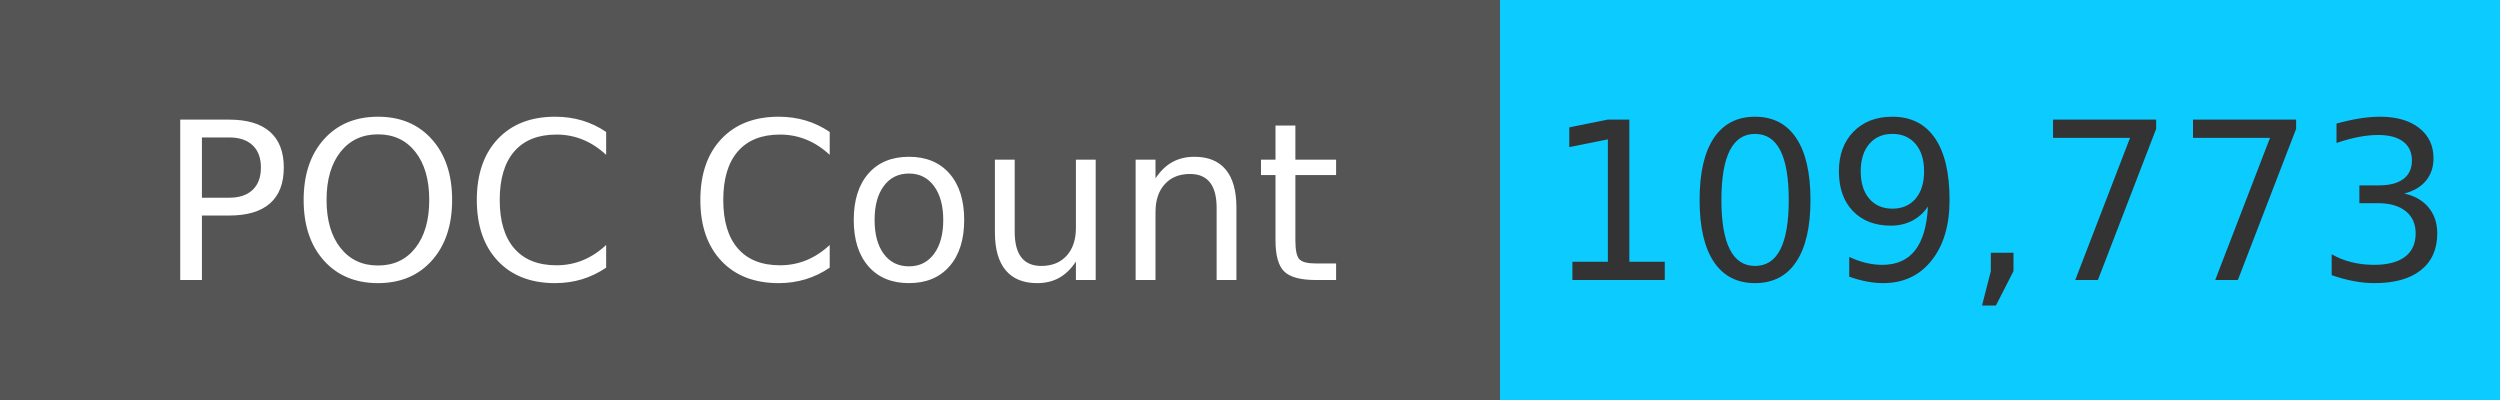
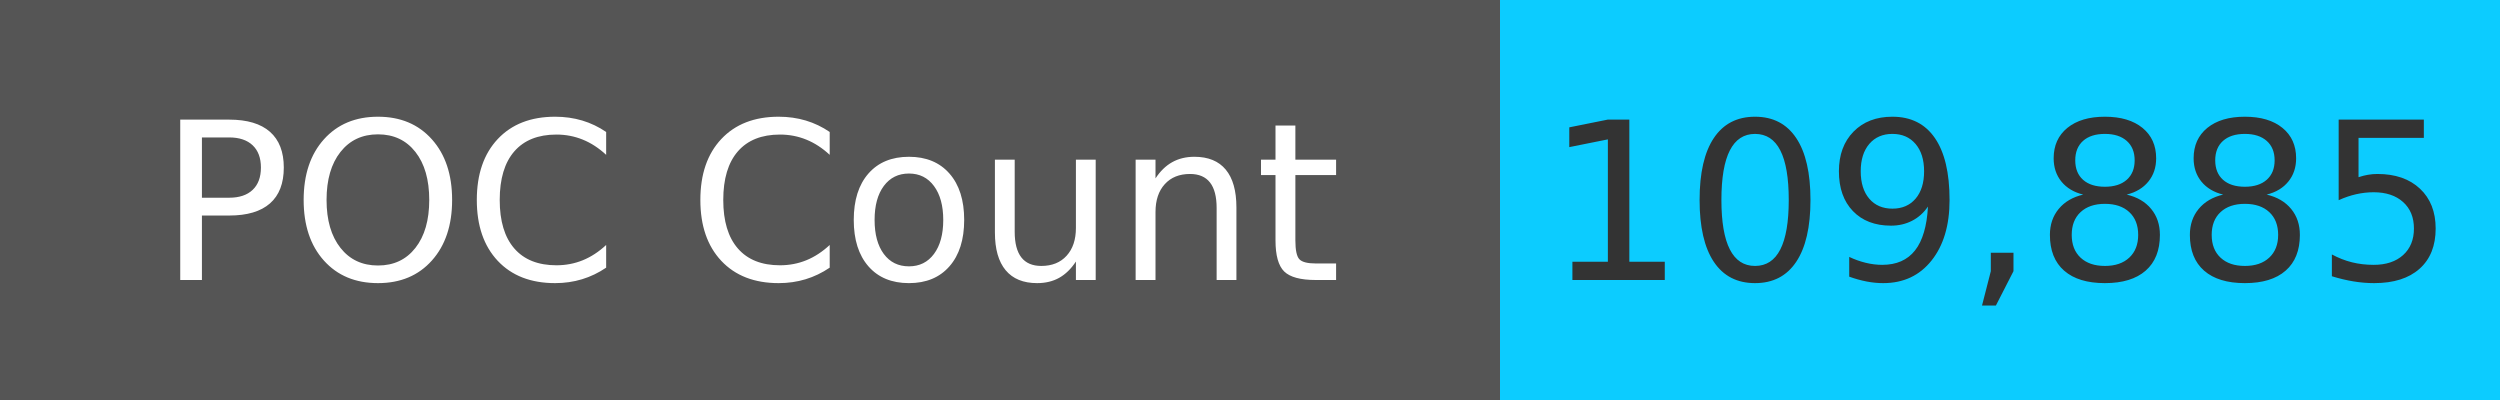
<svg xmlns="http://www.w3.org/2000/svg" width="125" height="20" role="img">
  <linearGradient id="s" x2="0" y2="100%">
    <stop offset="0" stop-color="#bbb" stop-opacity=".1" />
    <stop offset="1" stop-opacity=".1" />
  </linearGradient>
  <g>
    <rect width="75" height="20" fill="#555" />
    <rect x="75" width="267" height="20" fill="#0cccff" />
  </g>
  <g fill="#fff" text-anchor="middle" font-family="Verdana,Geneva,DejaVu Sans,sans-serif" text-rendering="geometricPrecision" font-size="110">
    <text x="375" y="140" transform="scale(.1)" fill="#fff">
            POC Count
        </text>
    <text x="1000" y="140" transform="scale(.1)" fill="#333">
-             109,773
+             109,885
        </text>
  </g>
</svg>
